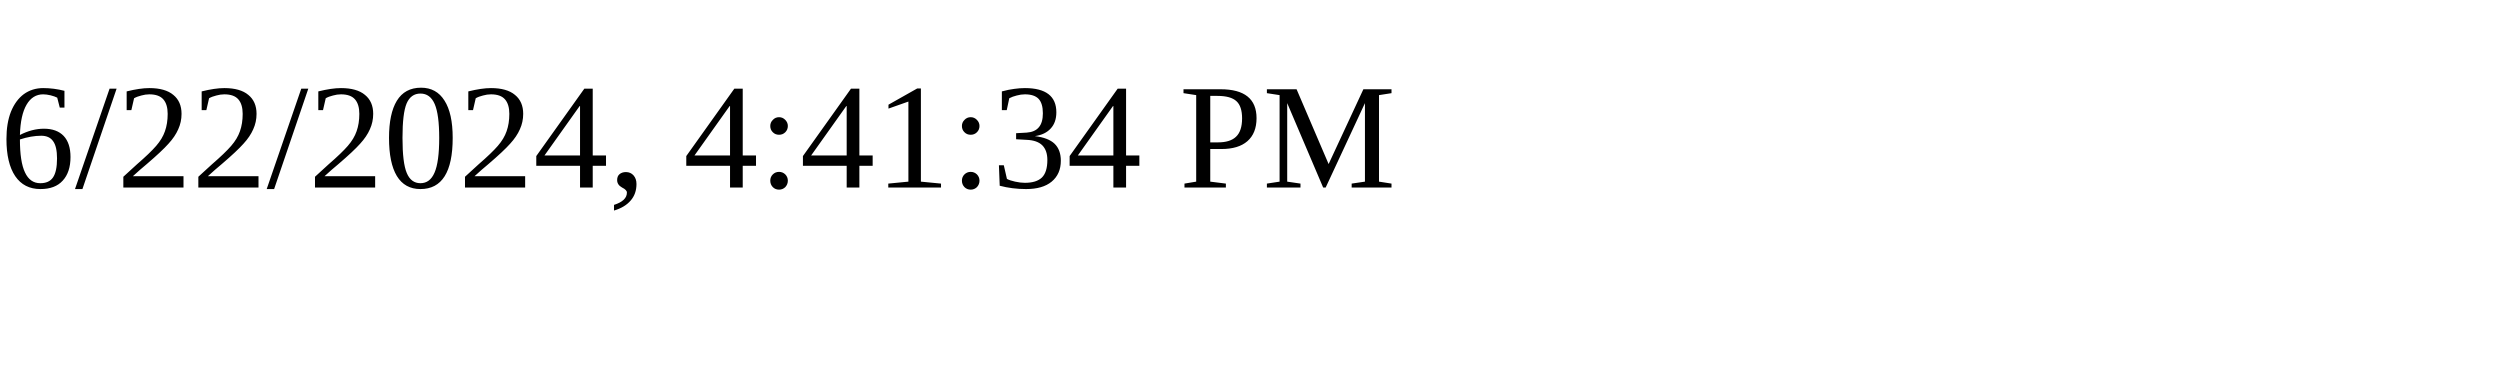
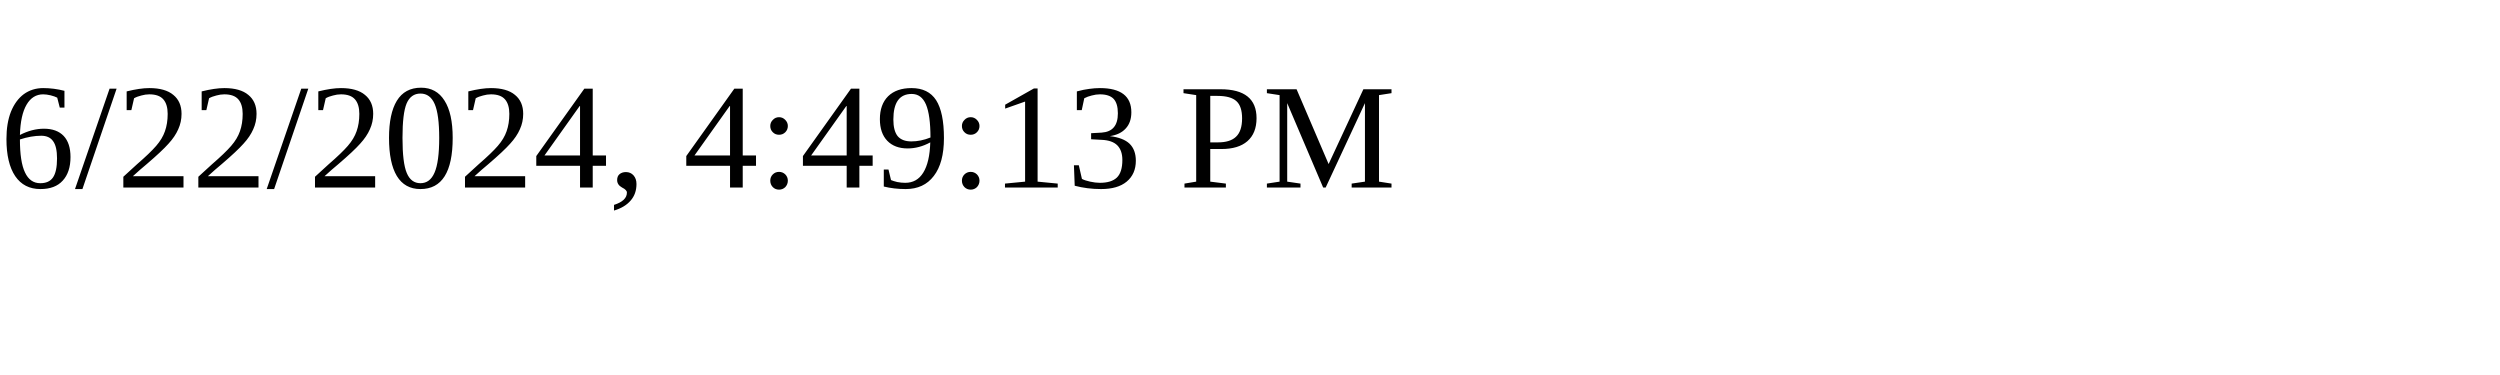
<svg xmlns="http://www.w3.org/2000/svg" height="30" width="200">
-   <text x="0" y="15">6/22/2024, 4:41:34 PM</text>
+   <text x="0" y="15">6/22/2024, 4:49:13 PM</text>
</svg>
